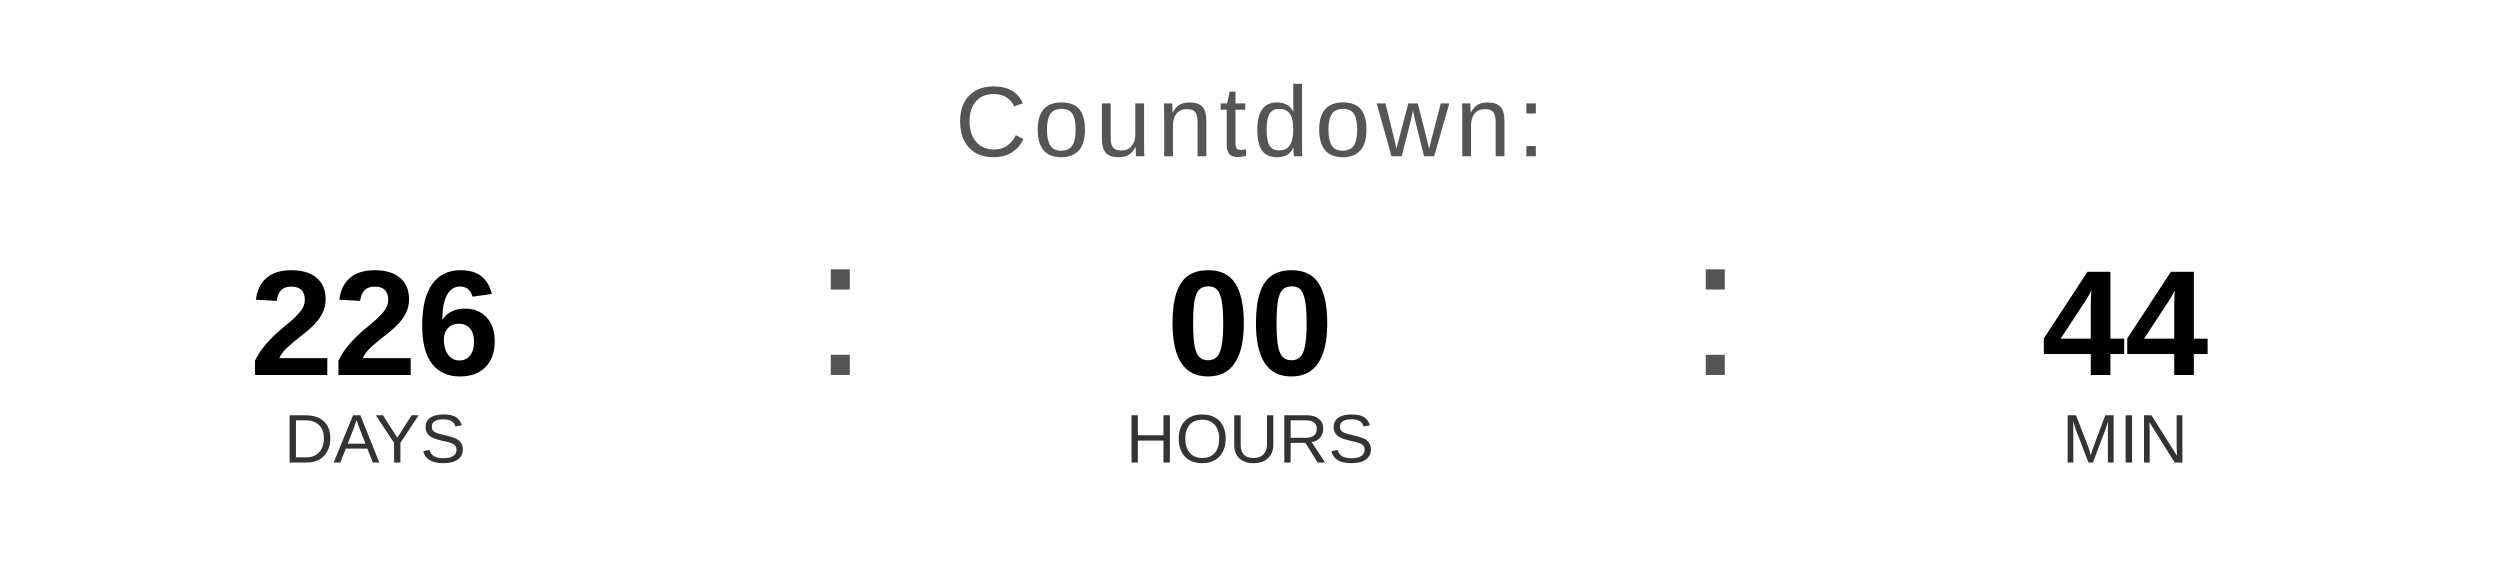
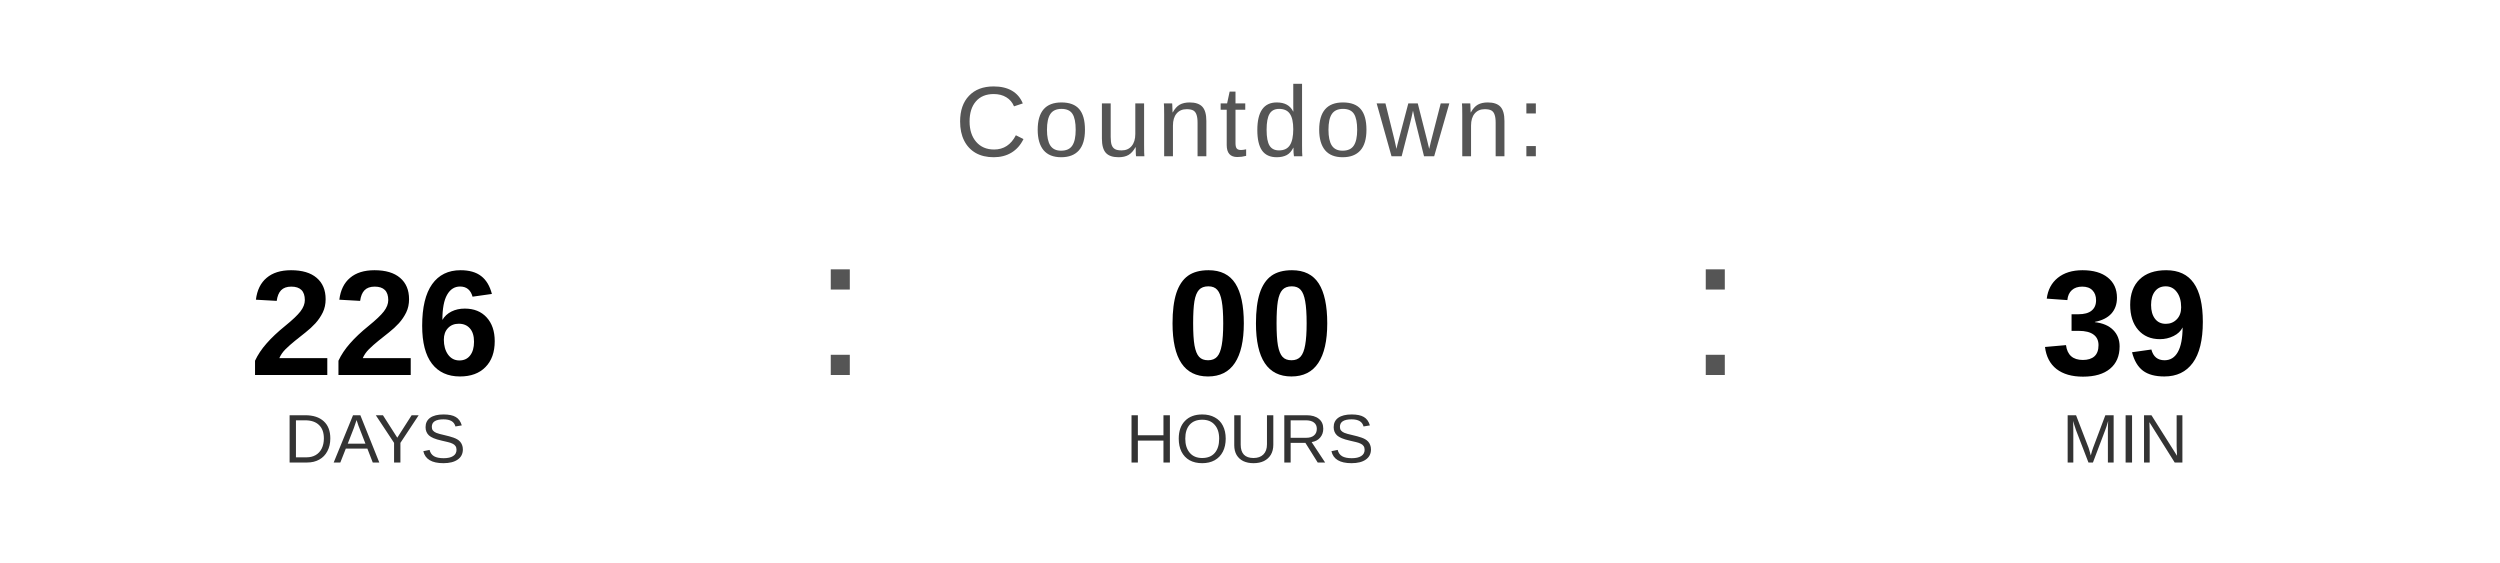
<svg xmlns="http://www.w3.org/2000/svg" width="400" height="90" viewBox="0 0 400 90">
  <text x="200" y="25" font-family="Arial, Helvetica, sans-serif" font-size="16" fill="#555555" text-anchor="middle" letter-spacing="1">
    Countdown:
  </text>
  <text x="60" y="60" font-family="Arial, Helvetica, sans-serif" font-size="24" font-weight="bold" fill="#000000" text-anchor="middle">226</text>
  <text x="60" y="74" font-family="Arial, Helvetica, sans-serif" font-size="11" fill="#333333" text-anchor="middle">DAYS</text>
  <text x="130" y="60" font-family="Arial, sans-serif" font-size="32" fill="#555555">:</text>
  <text x="200" y="60" font-family="Arial, Helvetica, sans-serif" font-size="24" font-weight="bold" fill="#000000" text-anchor="middle">00</text>
  <text x="200" y="74" font-family="Arial, Helvetica, sans-serif" font-size="11" fill="#333333" text-anchor="middle">HOURS</text>
  <text x="270" y="60" font-family="Arial, sans-serif" font-size="32" fill="#555555">:</text>
-   <text x="340" y="60" font-family="Arial, Helvetica, sans-serif" font-size="24" font-weight="bold" fill="#000000" text-anchor="middle">44</text>
+   <text x="340" y="60" font-family="Arial, Helvetica, sans-serif" font-size="24" font-weight="bold" fill="#000000" text-anchor="middle">39</text>
  <text x="340" y="74" font-family="Arial, Helvetica, sans-serif" font-size="11" fill="#333333" text-anchor="middle">MIN</text>
</svg>
